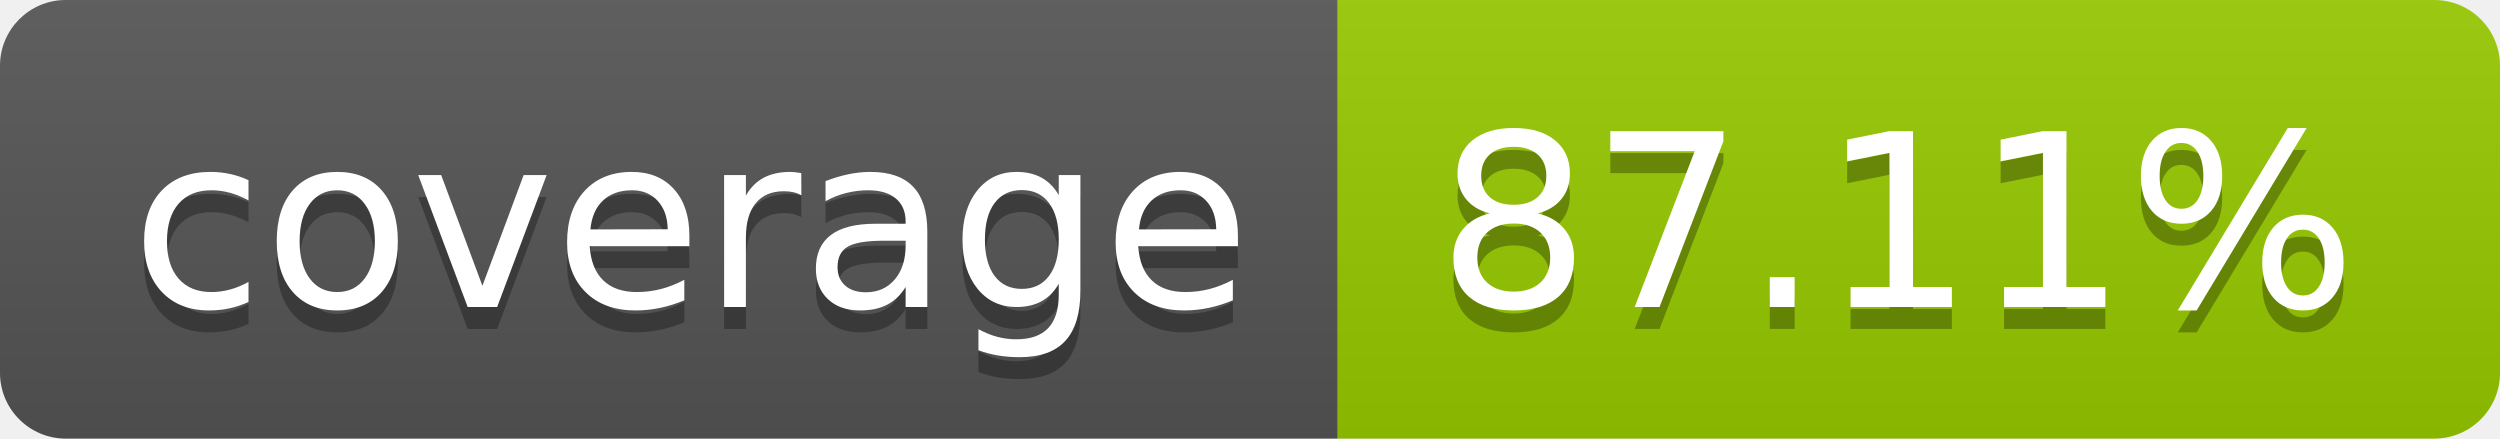
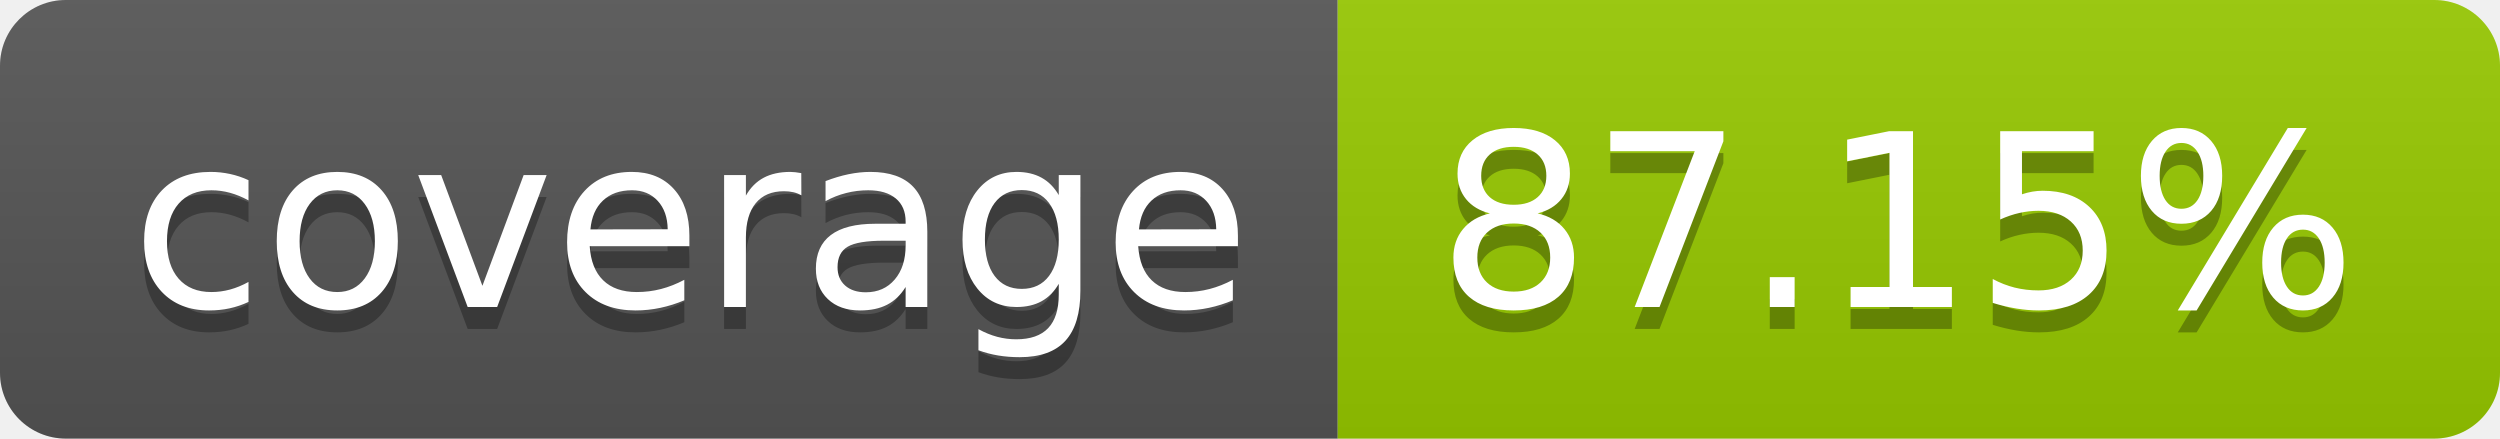
- <svg xmlns="http://www.w3.org/2000/svg" width="114" height="20" role="img" aria-label="coverage: 87.11%">
+ <svg xmlns="http://www.w3.org/2000/svg" width="114" height="20" role="img" aria-label="coverage: 87.15%">
  <linearGradient id="s" x2="0" y2="100%">
    <stop offset="0" stop-color="#bbb" stop-opacity=".1" />
    <stop offset="1" stop-opacity=".1" />
  </linearGradient>
  <clipPath id="r">
    <rect width="114" height="20" rx="3" fill="#fff" />
  </clipPath>
  <g clip-path="url(#r)">
    <rect width="61" height="20" fill="#555" />
    <rect x="61" width="53" height="20" fill="#97ca00" />
    <rect width="114" height="20" fill="url(#s)" />
  </g>
  <g fill="#fff" text-anchor="middle" font-family="Verdana,Geneva,DejaVu Sans,sans-serif" text-rendering="geometricPrecision" font-size="110">
    <text aria-hidden="true" x="315" y="150" fill="#010101" fill-opacity=".3" transform="scale(.1)" textLength="510">coverage</text>
    <text x="315" y="140" transform="scale(.1)" fill="#fff" textLength="510">coverage</text>
-     <text aria-hidden="true" x="865" y="150" fill="#010101" fill-opacity=".3" transform="scale(.1)" textLength="430">87.11%</text>
-     <text x="865" y="140" transform="scale(.1)" fill="#fff" textLength="430">87.11%</text>
+     <text aria-hidden="true" x="865" y="150" fill="#010101" fill-opacity=".3" transform="scale(.1)" textLength="430">87.15%</text>
+     <text x="865" y="140" transform="scale(.1)" fill="#fff" textLength="430">87.15%</text>
  </g>
</svg>
